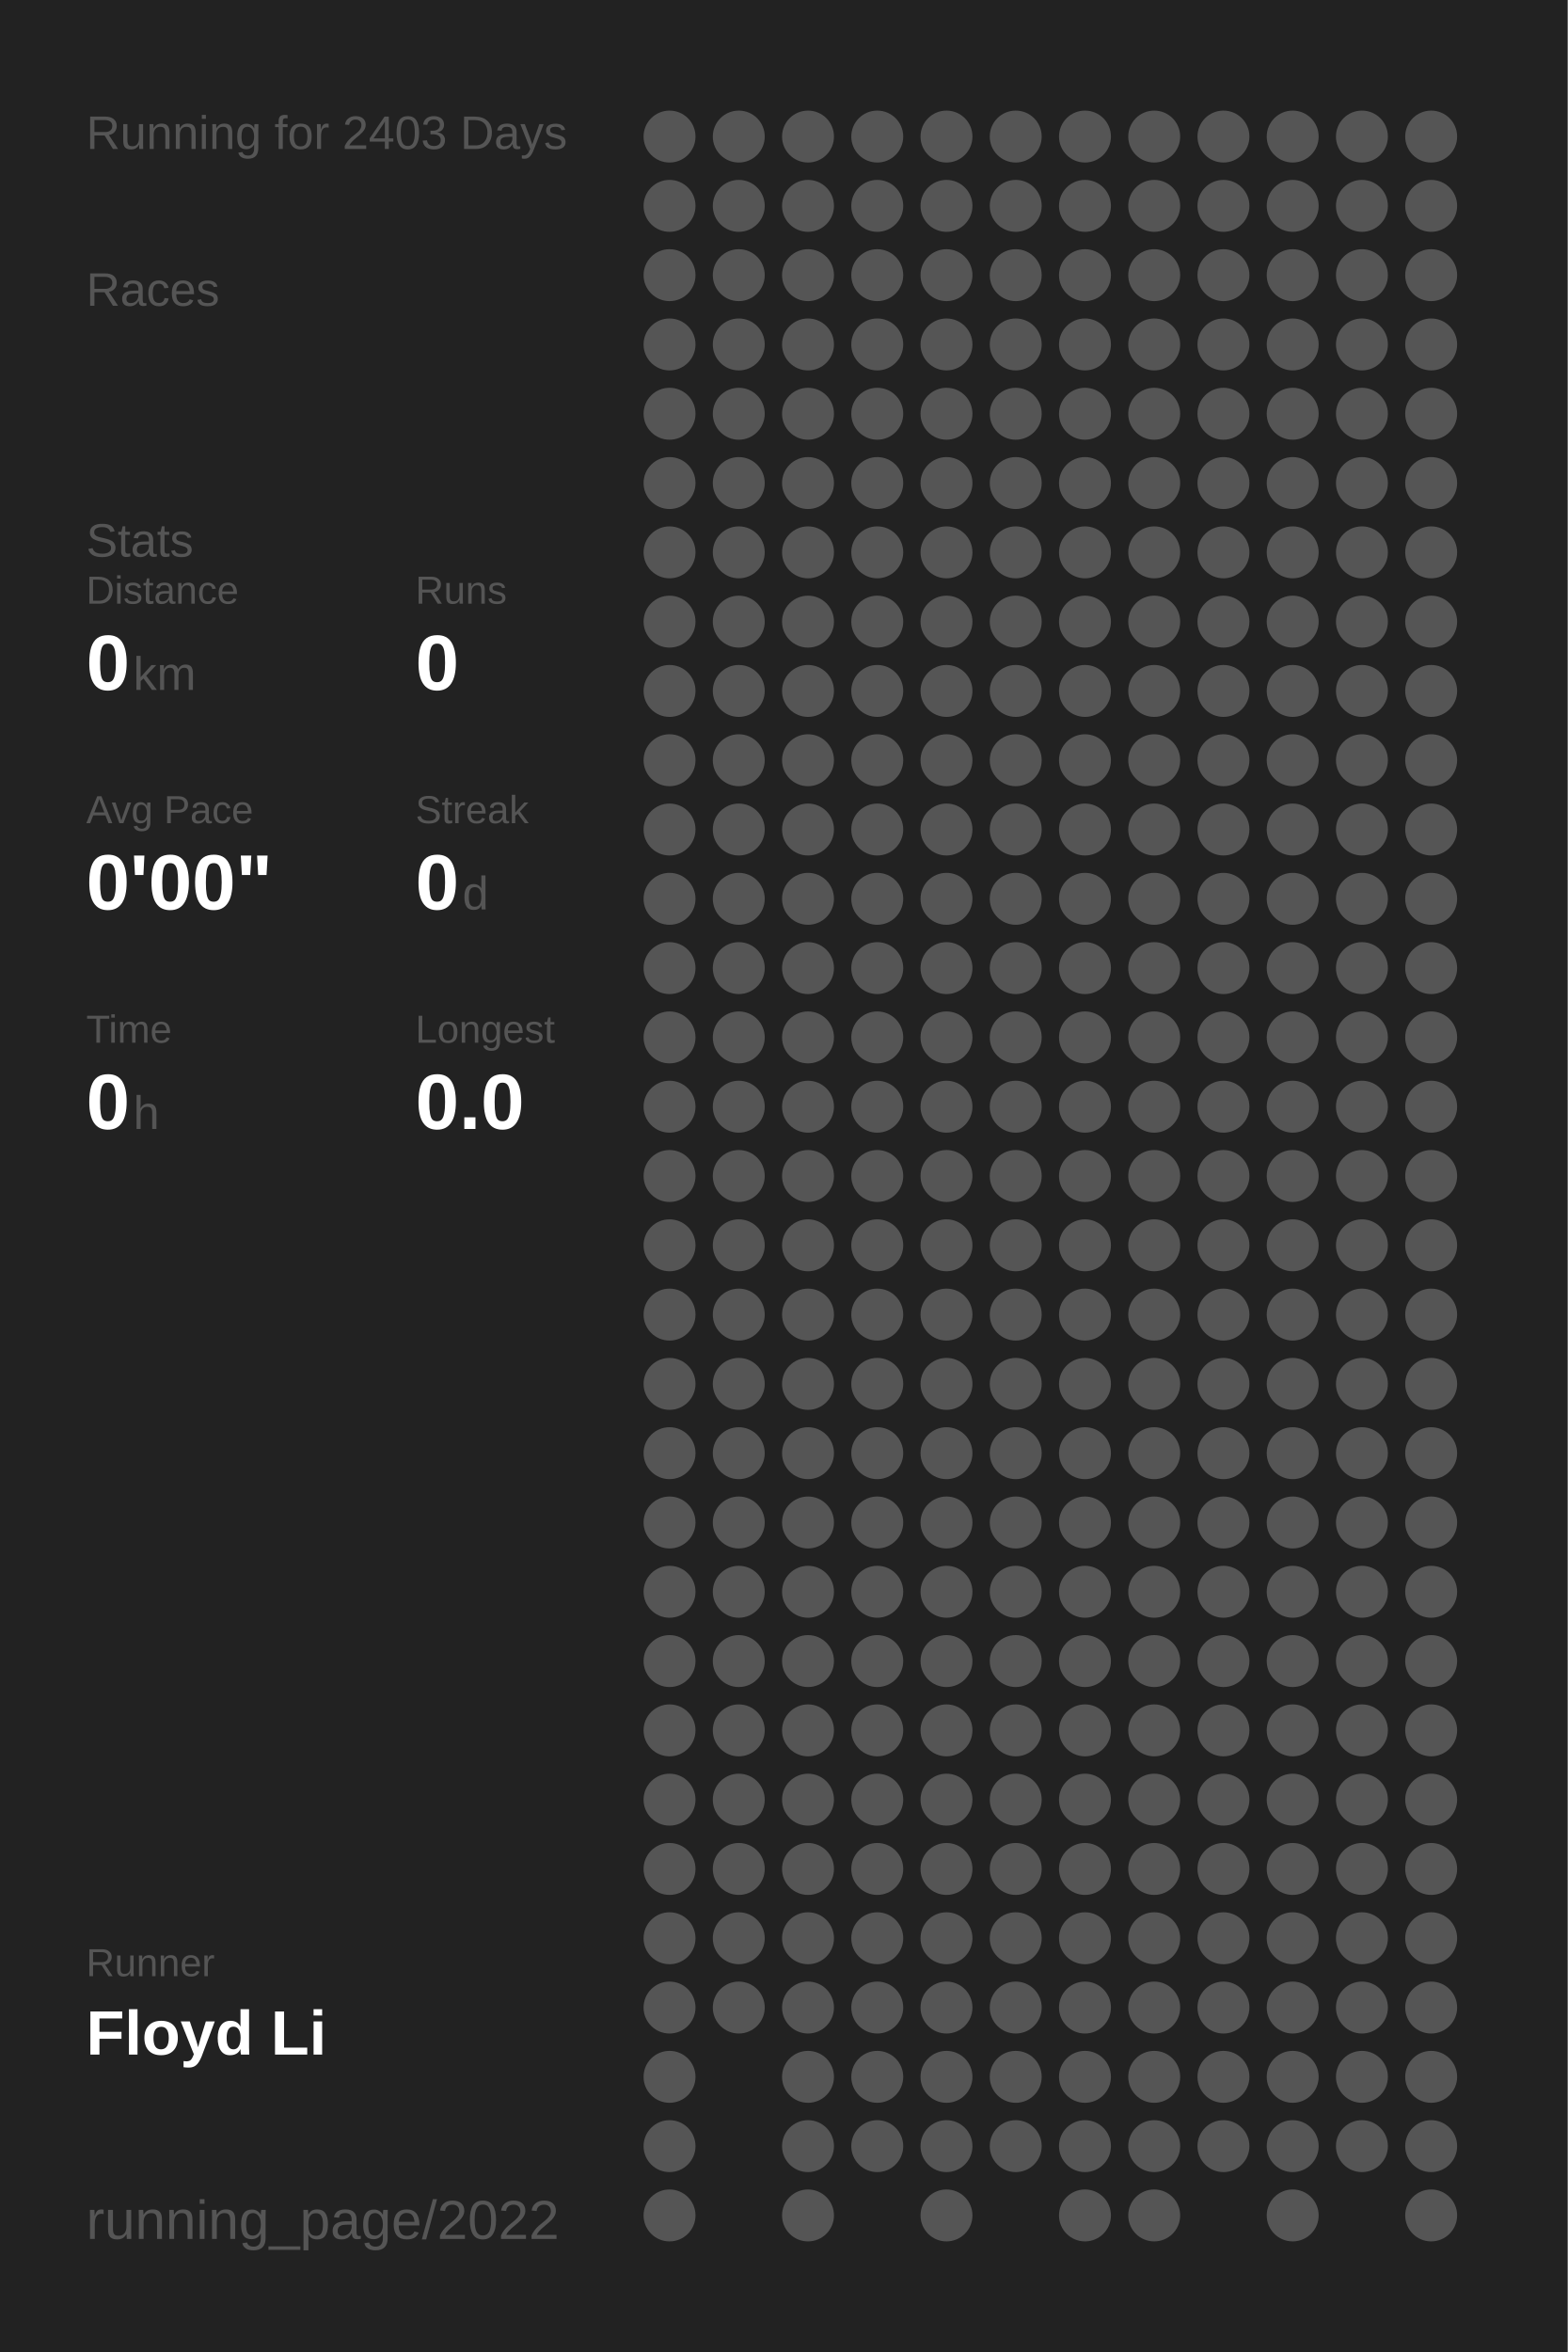
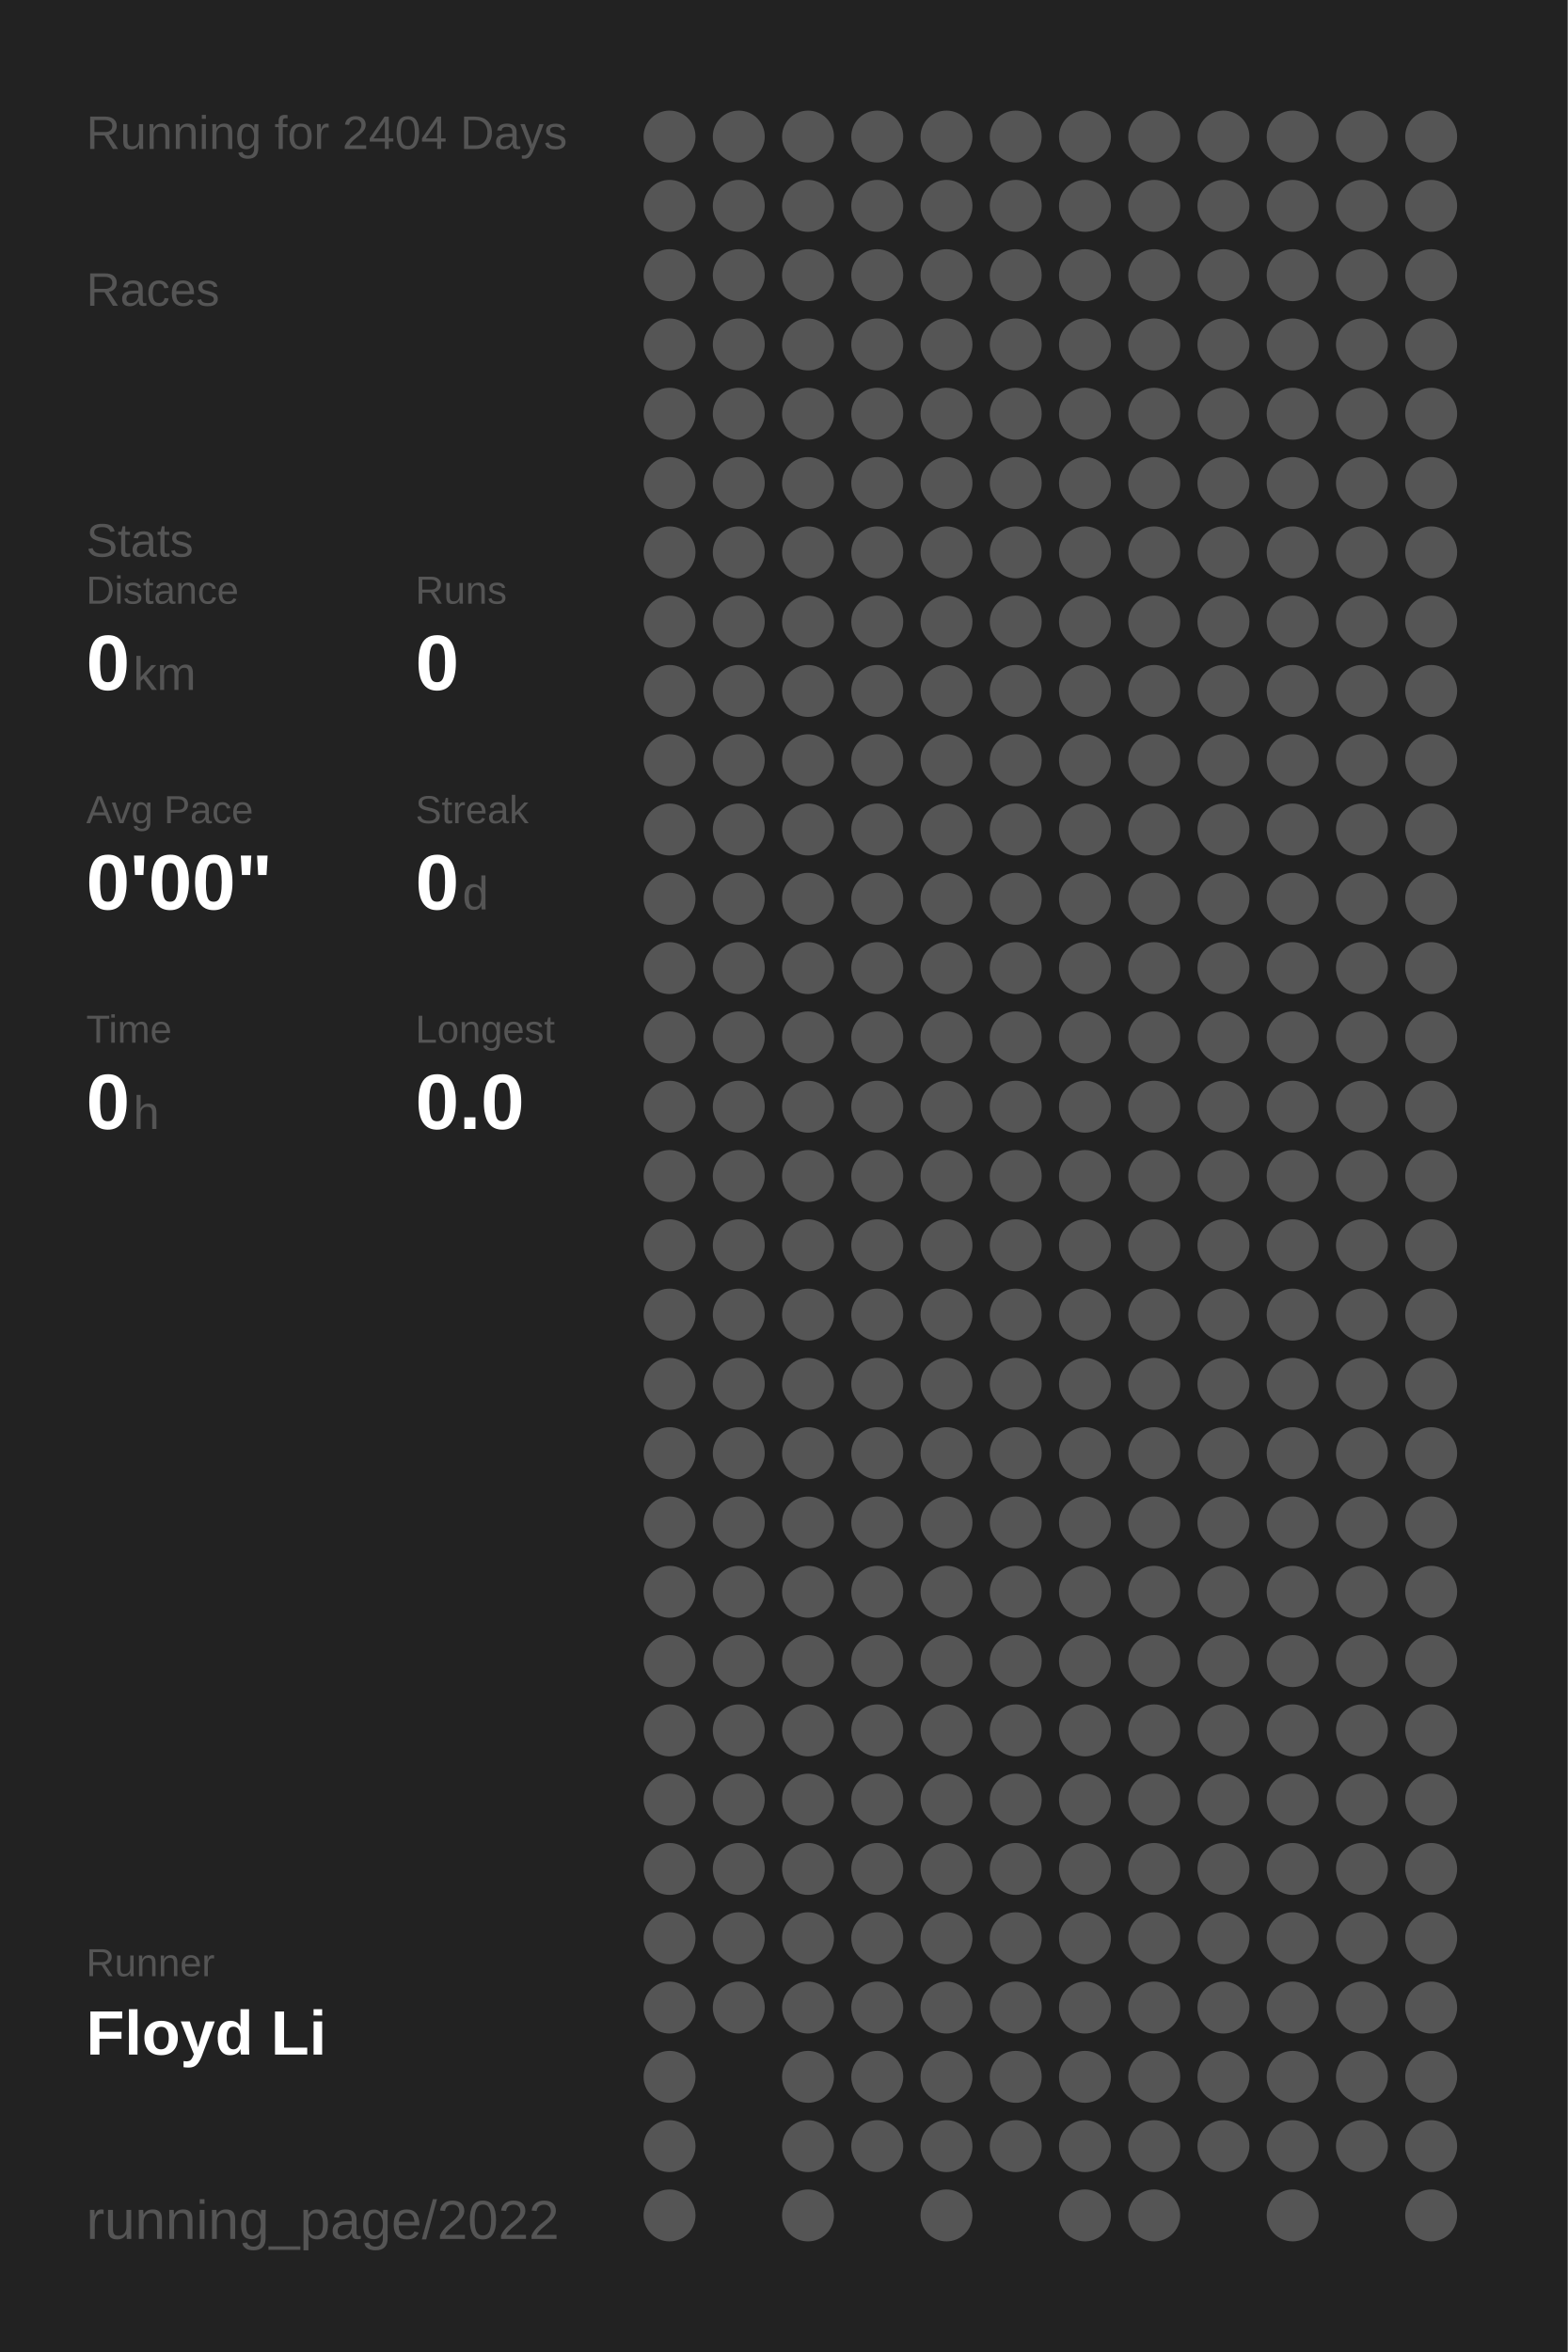
<svg xmlns="http://www.w3.org/2000/svg" baseProfile="full" height="300mm" version="1.1" viewBox="0,0,200,300" width="200mm">
  <defs />
  <rect fill="#222222" height="300" width="200" x="0" y="0" />
-   <text fill="#555555" style="font-size:6px; font-family:Arial;" x="11" y="19">Running for 2403 Days</text>
+   <text fill="#555555" style="font-size:6px; font-family:Arial;" x="11" y="19">Running for 2404 Days</text>
  <text fill="#555555" style="font-size:6px; font-family:Arial;" x="11" y="39">Races</text>
  <text fill="#555555" style="font-size:6px; font-family:Arial;" x="11" y="71">Stats</text>
  <text fill="#555555" style="font-size:5px; font-family:Arial;" x="11" y="77">Distance</text>
  <text fill="#FFFFFF" style="font-size:10px; font-family:Arial; font-weight:bold;" x="11" y="88">0</text>
  <text fill="#555555" style="font-size:6px; font-family:Arial;" x="17" y="88">km</text>
  <text fill="#555555" style="font-size:5px; font-family:Arial;" x="53" y="77">Runs</text>
  <text fill="#FFFFFF" style="font-size:10px; font-family:Arial; font-weight:bold;" x="53" y="88">0</text>
  <text fill="#555555" style="font-size:5px; font-family:Arial;" x="11" y="105">Avg Pace</text>
  <text fill="#FFFFFF" style="font-size:10px; font-family:Arial; font-weight:bold;" x="11" y="116">0'00"</text>
  <text fill="#555555" style="font-size:5px; font-family:Arial;" x="53" y="105">Streak</text>
  <text fill="#FFFFFF" style="font-size:10px; font-family:Arial; font-weight:bold;" x="53" y="116">0</text>
  <text fill="#555555" style="font-size:6px; font-family:Arial;" x="59" y="116">d</text>
  <text fill="#555555" style="font-size:5px; font-family:Arial;" x="11" y="133">Time</text>
  <text fill="#FFFFFF" style="font-size:10px; font-family:Arial; font-weight:bold;" x="11" y="144">0</text>
  <text fill="#555555" style="font-size:6px; font-family:Arial;" x="17" y="144">h</text>
  <text fill="#555555" style="font-size:5px; font-family:Arial;" x="53" y="133">Longest</text>
  <text fill="#FFFFFF" style="font-size:10px; font-family:Arial; font-weight:bold;" x="53" y="144">0.0</text>
  <text fill="#555555" style="font-size:5px; font-family:Arial;" x="11" y="252.065">Runner</text>
  <text fill="#FFFFFF" style="font-size:8px; font-family:Arial; font-weight:bold;" x="11" y="262.065">Floyd Li</text>
  <text fill="#555555" style="font-size:7px; font-family:Arial;" x="11" y="285.581">running_page/2022</text>
  <circle cx="85.417" cy="17.419" fill="#555555" r="3.312" />
  <circle cx="85.417" cy="26.258" fill="#555555" r="3.312" />
  <circle cx="85.417" cy="35.097" fill="#555555" r="3.312" />
  <circle cx="85.417" cy="43.935" fill="#555555" r="3.312" />
  <circle cx="85.417" cy="52.774" fill="#555555" r="3.312" />
  <circle cx="85.417" cy="61.613" fill="#555555" r="3.312" />
  <circle cx="85.417" cy="70.452" fill="#555555" r="3.312" />
  <circle cx="85.417" cy="79.29" fill="#555555" r="3.312" />
  <circle cx="85.417" cy="88.129" fill="#555555" r="3.312" />
  <circle cx="85.417" cy="96.968" fill="#555555" r="3.312" />
  <circle cx="85.417" cy="105.806" fill="#555555" r="3.312" />
  <circle cx="85.417" cy="114.645" fill="#555555" r="3.312" />
  <circle cx="85.417" cy="123.484" fill="#555555" r="3.312" />
  <circle cx="85.417" cy="132.323" fill="#555555" r="3.312" />
  <circle cx="85.417" cy="141.161" fill="#555555" r="3.312" />
  <circle cx="85.417" cy="150" fill="#555555" r="3.312" />
  <circle cx="85.417" cy="158.839" fill="#555555" r="3.312" />
  <circle cx="85.417" cy="167.677" fill="#555555" r="3.312" />
  <circle cx="85.417" cy="176.516" fill="#555555" r="3.312" />
  <circle cx="85.417" cy="185.355" fill="#555555" r="3.312" />
  <circle cx="85.417" cy="194.194" fill="#555555" r="3.312" />
  <circle cx="85.417" cy="203.032" fill="#555555" r="3.312" />
  <circle cx="85.417" cy="211.871" fill="#555555" r="3.312" />
  <circle cx="85.417" cy="220.71" fill="#555555" r="3.312" />
  <circle cx="85.417" cy="229.548" fill="#555555" r="3.312" />
  <circle cx="85.417" cy="238.387" fill="#555555" r="3.312" />
  <circle cx="85.417" cy="247.226" fill="#555555" r="3.312" />
  <circle cx="85.417" cy="256.065" fill="#555555" r="3.312" />
  <circle cx="85.417" cy="264.903" fill="#555555" r="3.312" />
  <circle cx="85.417" cy="273.742" fill="#555555" r="3.312" />
  <circle cx="85.417" cy="282.581" fill="#555555" r="3.312" />
  <circle cx="94.25" cy="17.419" fill="#555555" r="3.312" />
  <circle cx="94.25" cy="26.258" fill="#555555" r="3.312" />
  <circle cx="94.25" cy="35.097" fill="#555555" r="3.312" />
  <circle cx="94.25" cy="43.935" fill="#555555" r="3.312" />
  <circle cx="94.25" cy="52.774" fill="#555555" r="3.312" />
  <circle cx="94.25" cy="61.613" fill="#555555" r="3.312" />
  <circle cx="94.25" cy="70.452" fill="#555555" r="3.312" />
  <circle cx="94.25" cy="79.29" fill="#555555" r="3.312" />
  <circle cx="94.25" cy="88.129" fill="#555555" r="3.312" />
  <circle cx="94.25" cy="96.968" fill="#555555" r="3.312" />
  <circle cx="94.25" cy="105.806" fill="#555555" r="3.312" />
  <circle cx="94.25" cy="114.645" fill="#555555" r="3.312" />
  <circle cx="94.25" cy="123.484" fill="#555555" r="3.312" />
  <circle cx="94.25" cy="132.323" fill="#555555" r="3.312" />
  <circle cx="94.25" cy="141.161" fill="#555555" r="3.312" />
  <circle cx="94.25" cy="150" fill="#555555" r="3.312" />
  <circle cx="94.25" cy="158.839" fill="#555555" r="3.312" />
  <circle cx="94.25" cy="167.677" fill="#555555" r="3.312" />
  <circle cx="94.25" cy="176.516" fill="#555555" r="3.312" />
  <circle cx="94.25" cy="185.355" fill="#555555" r="3.312" />
  <circle cx="94.25" cy="194.194" fill="#555555" r="3.312" />
  <circle cx="94.25" cy="203.032" fill="#555555" r="3.312" />
  <circle cx="94.25" cy="211.871" fill="#555555" r="3.312" />
  <circle cx="94.25" cy="220.71" fill="#555555" r="3.312" />
  <circle cx="94.25" cy="229.548" fill="#555555" r="3.312" />
  <circle cx="94.25" cy="238.387" fill="#555555" r="3.312" />
  <circle cx="94.25" cy="247.226" fill="#555555" r="3.312" />
  <circle cx="94.25" cy="256.065" fill="#555555" r="3.312" />
  <circle cx="103.083" cy="17.419" fill="#555555" r="3.312" />
  <circle cx="103.083" cy="26.258" fill="#555555" r="3.312" />
  <circle cx="103.083" cy="35.097" fill="#555555" r="3.312" />
  <circle cx="103.083" cy="43.935" fill="#555555" r="3.312" />
  <circle cx="103.083" cy="52.774" fill="#555555" r="3.312" />
  <circle cx="103.083" cy="61.613" fill="#555555" r="3.312" />
  <circle cx="103.083" cy="70.452" fill="#555555" r="3.312" />
  <circle cx="103.083" cy="79.29" fill="#555555" r="3.312" />
  <circle cx="103.083" cy="88.129" fill="#555555" r="3.312" />
  <circle cx="103.083" cy="96.968" fill="#555555" r="3.312" />
  <circle cx="103.083" cy="105.806" fill="#555555" r="3.312" />
  <circle cx="103.083" cy="114.645" fill="#555555" r="3.312" />
  <circle cx="103.083" cy="123.484" fill="#555555" r="3.312" />
  <circle cx="103.083" cy="132.323" fill="#555555" r="3.312" />
  <circle cx="103.083" cy="141.161" fill="#555555" r="3.312" />
  <circle cx="103.083" cy="150" fill="#555555" r="3.312" />
  <circle cx="103.083" cy="158.839" fill="#555555" r="3.312" />
  <circle cx="103.083" cy="167.677" fill="#555555" r="3.312" />
  <circle cx="103.083" cy="176.516" fill="#555555" r="3.312" />
  <circle cx="103.083" cy="185.355" fill="#555555" r="3.312" />
  <circle cx="103.083" cy="194.194" fill="#555555" r="3.312" />
  <circle cx="103.083" cy="203.032" fill="#555555" r="3.312" />
  <circle cx="103.083" cy="211.871" fill="#555555" r="3.312" />
  <circle cx="103.083" cy="220.71" fill="#555555" r="3.312" />
  <circle cx="103.083" cy="229.548" fill="#555555" r="3.312" />
  <circle cx="103.083" cy="238.387" fill="#555555" r="3.312" />
  <circle cx="103.083" cy="247.226" fill="#555555" r="3.312" />
  <circle cx="103.083" cy="256.065" fill="#555555" r="3.312" />
  <circle cx="103.083" cy="264.903" fill="#555555" r="3.312" />
  <circle cx="103.083" cy="273.742" fill="#555555" r="3.312" />
  <circle cx="103.083" cy="282.581" fill="#555555" r="3.312" />
  <circle cx="111.917" cy="17.419" fill="#555555" r="3.312" />
  <circle cx="111.917" cy="26.258" fill="#555555" r="3.312" />
  <circle cx="111.917" cy="35.097" fill="#555555" r="3.312" />
  <circle cx="111.917" cy="43.935" fill="#555555" r="3.312" />
  <circle cx="111.917" cy="52.774" fill="#555555" r="3.312" />
  <circle cx="111.917" cy="61.613" fill="#555555" r="3.312" />
  <circle cx="111.917" cy="70.452" fill="#555555" r="3.312" />
  <circle cx="111.917" cy="79.29" fill="#555555" r="3.312" />
  <circle cx="111.917" cy="88.129" fill="#555555" r="3.312" />
  <circle cx="111.917" cy="96.968" fill="#555555" r="3.312" />
  <circle cx="111.917" cy="105.806" fill="#555555" r="3.312" />
  <circle cx="111.917" cy="114.645" fill="#555555" r="3.312" />
  <circle cx="111.917" cy="123.484" fill="#555555" r="3.312" />
  <circle cx="111.917" cy="132.323" fill="#555555" r="3.312" />
  <circle cx="111.917" cy="141.161" fill="#555555" r="3.312" />
  <circle cx="111.917" cy="150" fill="#555555" r="3.312" />
  <circle cx="111.917" cy="158.839" fill="#555555" r="3.312" />
  <circle cx="111.917" cy="167.677" fill="#555555" r="3.312" />
  <circle cx="111.917" cy="176.516" fill="#555555" r="3.312" />
  <circle cx="111.917" cy="185.355" fill="#555555" r="3.312" />
  <circle cx="111.917" cy="194.194" fill="#555555" r="3.312" />
  <circle cx="111.917" cy="203.032" fill="#555555" r="3.312" />
  <circle cx="111.917" cy="211.871" fill="#555555" r="3.312" />
  <circle cx="111.917" cy="220.71" fill="#555555" r="3.312" />
  <circle cx="111.917" cy="229.548" fill="#555555" r="3.312" />
  <circle cx="111.917" cy="238.387" fill="#555555" r="3.312" />
  <circle cx="111.917" cy="247.226" fill="#555555" r="3.312" />
  <circle cx="111.917" cy="256.065" fill="#555555" r="3.312" />
  <circle cx="111.917" cy="264.903" fill="#555555" r="3.312" />
  <circle cx="111.917" cy="273.742" fill="#555555" r="3.312" />
  <circle cx="120.75" cy="17.419" fill="#555555" r="3.312" />
  <circle cx="120.75" cy="26.258" fill="#555555" r="3.312" />
  <circle cx="120.75" cy="35.097" fill="#555555" r="3.312" />
  <circle cx="120.75" cy="43.935" fill="#555555" r="3.312" />
  <circle cx="120.75" cy="52.774" fill="#555555" r="3.312" />
  <circle cx="120.75" cy="61.613" fill="#555555" r="3.312" />
  <circle cx="120.75" cy="70.452" fill="#555555" r="3.312" />
  <circle cx="120.75" cy="79.29" fill="#555555" r="3.312" />
  <circle cx="120.75" cy="88.129" fill="#555555" r="3.312" />
  <circle cx="120.75" cy="96.968" fill="#555555" r="3.312" />
  <circle cx="120.75" cy="105.806" fill="#555555" r="3.312" />
  <circle cx="120.75" cy="114.645" fill="#555555" r="3.312" />
  <circle cx="120.75" cy="123.484" fill="#555555" r="3.312" />
  <circle cx="120.75" cy="132.323" fill="#555555" r="3.312" />
  <circle cx="120.75" cy="141.161" fill="#555555" r="3.312" />
  <circle cx="120.75" cy="150" fill="#555555" r="3.312" />
  <circle cx="120.75" cy="158.839" fill="#555555" r="3.312" />
  <circle cx="120.75" cy="167.677" fill="#555555" r="3.312" />
  <circle cx="120.75" cy="176.516" fill="#555555" r="3.312" />
  <circle cx="120.75" cy="185.355" fill="#555555" r="3.312" />
  <circle cx="120.75" cy="194.194" fill="#555555" r="3.312" />
  <circle cx="120.75" cy="203.032" fill="#555555" r="3.312" />
  <circle cx="120.75" cy="211.871" fill="#555555" r="3.312" />
  <circle cx="120.75" cy="220.71" fill="#555555" r="3.312" />
  <circle cx="120.75" cy="229.548" fill="#555555" r="3.312" />
  <circle cx="120.75" cy="238.387" fill="#555555" r="3.312" />
  <circle cx="120.75" cy="247.226" fill="#555555" r="3.312" />
  <circle cx="120.75" cy="256.065" fill="#555555" r="3.312" />
  <circle cx="120.75" cy="264.903" fill="#555555" r="3.312" />
  <circle cx="120.75" cy="273.742" fill="#555555" r="3.312" />
  <circle cx="120.75" cy="282.581" fill="#555555" r="3.312" />
  <circle cx="129.583" cy="17.419" fill="#555555" r="3.312" />
  <circle cx="129.583" cy="26.258" fill="#555555" r="3.312" />
  <circle cx="129.583" cy="35.097" fill="#555555" r="3.312" />
  <circle cx="129.583" cy="43.935" fill="#555555" r="3.312" />
  <circle cx="129.583" cy="52.774" fill="#555555" r="3.312" />
  <circle cx="129.583" cy="61.613" fill="#555555" r="3.312" />
  <circle cx="129.583" cy="70.452" fill="#555555" r="3.312" />
  <circle cx="129.583" cy="79.29" fill="#555555" r="3.312" />
  <circle cx="129.583" cy="88.129" fill="#555555" r="3.312" />
  <circle cx="129.583" cy="96.968" fill="#555555" r="3.312" />
  <circle cx="129.583" cy="105.806" fill="#555555" r="3.312" />
  <circle cx="129.583" cy="114.645" fill="#555555" r="3.312" />
  <circle cx="129.583" cy="123.484" fill="#555555" r="3.312" />
  <circle cx="129.583" cy="132.323" fill="#555555" r="3.312" />
  <circle cx="129.583" cy="141.161" fill="#555555" r="3.312" />
  <circle cx="129.583" cy="150" fill="#555555" r="3.312" />
  <circle cx="129.583" cy="158.839" fill="#555555" r="3.312" />
  <circle cx="129.583" cy="167.677" fill="#555555" r="3.312" />
  <circle cx="129.583" cy="176.516" fill="#555555" r="3.312" />
  <circle cx="129.583" cy="185.355" fill="#555555" r="3.312" />
  <circle cx="129.583" cy="194.194" fill="#555555" r="3.312" />
  <circle cx="129.583" cy="203.032" fill="#555555" r="3.312" />
  <circle cx="129.583" cy="211.871" fill="#555555" r="3.312" />
  <circle cx="129.583" cy="220.71" fill="#555555" r="3.312" />
  <circle cx="129.583" cy="229.548" fill="#555555" r="3.312" />
  <circle cx="129.583" cy="238.387" fill="#555555" r="3.312" />
  <circle cx="129.583" cy="247.226" fill="#555555" r="3.312" />
  <circle cx="129.583" cy="256.065" fill="#555555" r="3.312" />
  <circle cx="129.583" cy="264.903" fill="#555555" r="3.312" />
  <circle cx="129.583" cy="273.742" fill="#555555" r="3.312" />
  <circle cx="138.417" cy="17.419" fill="#555555" r="3.312" />
  <circle cx="138.417" cy="26.258" fill="#555555" r="3.312" />
  <circle cx="138.417" cy="35.097" fill="#555555" r="3.312" />
  <circle cx="138.417" cy="43.935" fill="#555555" r="3.312" />
  <circle cx="138.417" cy="52.774" fill="#555555" r="3.312" />
  <circle cx="138.417" cy="61.613" fill="#555555" r="3.312" />
  <circle cx="138.417" cy="70.452" fill="#555555" r="3.312" />
  <circle cx="138.417" cy="79.29" fill="#555555" r="3.312" />
  <circle cx="138.417" cy="88.129" fill="#555555" r="3.312" />
  <circle cx="138.417" cy="96.968" fill="#555555" r="3.312" />
  <circle cx="138.417" cy="105.806" fill="#555555" r="3.312" />
  <circle cx="138.417" cy="114.645" fill="#555555" r="3.312" />
  <circle cx="138.417" cy="123.484" fill="#555555" r="3.312" />
  <circle cx="138.417" cy="132.323" fill="#555555" r="3.312" />
  <circle cx="138.417" cy="141.161" fill="#555555" r="3.312" />
  <circle cx="138.417" cy="150" fill="#555555" r="3.312" />
  <circle cx="138.417" cy="158.839" fill="#555555" r="3.312" />
  <circle cx="138.417" cy="167.677" fill="#555555" r="3.312" />
  <circle cx="138.417" cy="176.516" fill="#555555" r="3.312" />
  <circle cx="138.417" cy="185.355" fill="#555555" r="3.312" />
  <circle cx="138.417" cy="194.194" fill="#555555" r="3.312" />
  <circle cx="138.417" cy="203.032" fill="#555555" r="3.312" />
  <circle cx="138.417" cy="211.871" fill="#555555" r="3.312" />
  <circle cx="138.417" cy="220.71" fill="#555555" r="3.312" />
  <circle cx="138.417" cy="229.548" fill="#555555" r="3.312" />
  <circle cx="138.417" cy="238.387" fill="#555555" r="3.312" />
  <circle cx="138.417" cy="247.226" fill="#555555" r="3.312" />
  <circle cx="138.417" cy="256.065" fill="#555555" r="3.312" />
  <circle cx="138.417" cy="264.903" fill="#555555" r="3.312" />
  <circle cx="138.417" cy="273.742" fill="#555555" r="3.312" />
  <circle cx="138.417" cy="282.581" fill="#555555" r="3.312" />
  <circle cx="147.25" cy="17.419" fill="#555555" r="3.312" />
  <circle cx="147.25" cy="26.258" fill="#555555" r="3.312" />
  <circle cx="147.25" cy="35.097" fill="#555555" r="3.312" />
  <circle cx="147.25" cy="43.935" fill="#555555" r="3.312" />
  <circle cx="147.25" cy="52.774" fill="#555555" r="3.312" />
  <circle cx="147.25" cy="61.613" fill="#555555" r="3.312" />
  <circle cx="147.25" cy="70.452" fill="#555555" r="3.312" />
  <circle cx="147.25" cy="79.29" fill="#555555" r="3.312" />
  <circle cx="147.25" cy="88.129" fill="#555555" r="3.312" />
  <circle cx="147.25" cy="96.968" fill="#555555" r="3.312" />
  <circle cx="147.25" cy="105.806" fill="#555555" r="3.312" />
  <circle cx="147.25" cy="114.645" fill="#555555" r="3.312" />
  <circle cx="147.25" cy="123.484" fill="#555555" r="3.312" />
  <circle cx="147.25" cy="132.323" fill="#555555" r="3.312" />
  <circle cx="147.25" cy="141.161" fill="#555555" r="3.312" />
  <circle cx="147.25" cy="150" fill="#555555" r="3.312" />
  <circle cx="147.25" cy="158.839" fill="#555555" r="3.312" />
  <circle cx="147.25" cy="167.677" fill="#555555" r="3.312" />
  <circle cx="147.25" cy="176.516" fill="#555555" r="3.312" />
  <circle cx="147.25" cy="185.355" fill="#555555" r="3.312" />
  <circle cx="147.25" cy="194.194" fill="#555555" r="3.312" />
  <circle cx="147.25" cy="203.032" fill="#555555" r="3.312" />
  <circle cx="147.25" cy="211.871" fill="#555555" r="3.312" />
  <circle cx="147.25" cy="220.71" fill="#555555" r="3.312" />
  <circle cx="147.25" cy="229.548" fill="#555555" r="3.312" />
  <circle cx="147.25" cy="238.387" fill="#555555" r="3.312" />
  <circle cx="147.25" cy="247.226" fill="#555555" r="3.312" />
  <circle cx="147.25" cy="256.065" fill="#555555" r="3.312" />
  <circle cx="147.25" cy="264.903" fill="#555555" r="3.312" />
  <circle cx="147.25" cy="273.742" fill="#555555" r="3.312" />
  <circle cx="147.25" cy="282.581" fill="#555555" r="3.312" />
  <circle cx="156.083" cy="17.419" fill="#555555" r="3.312" />
  <circle cx="156.083" cy="26.258" fill="#555555" r="3.312" />
  <circle cx="156.083" cy="35.097" fill="#555555" r="3.312" />
  <circle cx="156.083" cy="43.935" fill="#555555" r="3.312" />
  <circle cx="156.083" cy="52.774" fill="#555555" r="3.312" />
  <circle cx="156.083" cy="61.613" fill="#555555" r="3.312" />
  <circle cx="156.083" cy="70.452" fill="#555555" r="3.312" />
  <circle cx="156.083" cy="79.29" fill="#555555" r="3.312" />
  <circle cx="156.083" cy="88.129" fill="#555555" r="3.312" />
  <circle cx="156.083" cy="96.968" fill="#555555" r="3.312" />
  <circle cx="156.083" cy="105.806" fill="#555555" r="3.312" />
  <circle cx="156.083" cy="114.645" fill="#555555" r="3.312" />
  <circle cx="156.083" cy="123.484" fill="#555555" r="3.312" />
  <circle cx="156.083" cy="132.323" fill="#555555" r="3.312" />
  <circle cx="156.083" cy="141.161" fill="#555555" r="3.312" />
  <circle cx="156.083" cy="150" fill="#555555" r="3.312" />
  <circle cx="156.083" cy="158.839" fill="#555555" r="3.312" />
  <circle cx="156.083" cy="167.677" fill="#555555" r="3.312" />
  <circle cx="156.083" cy="176.516" fill="#555555" r="3.312" />
  <circle cx="156.083" cy="185.355" fill="#555555" r="3.312" />
  <circle cx="156.083" cy="194.194" fill="#555555" r="3.312" />
  <circle cx="156.083" cy="203.032" fill="#555555" r="3.312" />
  <circle cx="156.083" cy="211.871" fill="#555555" r="3.312" />
  <circle cx="156.083" cy="220.71" fill="#555555" r="3.312" />
  <circle cx="156.083" cy="229.548" fill="#555555" r="3.312" />
  <circle cx="156.083" cy="238.387" fill="#555555" r="3.312" />
  <circle cx="156.083" cy="247.226" fill="#555555" r="3.312" />
  <circle cx="156.083" cy="256.065" fill="#555555" r="3.312" />
  <circle cx="156.083" cy="264.903" fill="#555555" r="3.312" />
  <circle cx="156.083" cy="273.742" fill="#555555" r="3.312" />
  <circle cx="164.917" cy="17.419" fill="#555555" r="3.312" />
  <circle cx="164.917" cy="26.258" fill="#555555" r="3.312" />
  <circle cx="164.917" cy="35.097" fill="#555555" r="3.312" />
  <circle cx="164.917" cy="43.935" fill="#555555" r="3.312" />
  <circle cx="164.917" cy="52.774" fill="#555555" r="3.312" />
  <circle cx="164.917" cy="61.613" fill="#555555" r="3.312" />
  <circle cx="164.917" cy="70.452" fill="#555555" r="3.312" />
  <circle cx="164.917" cy="79.29" fill="#555555" r="3.312" />
  <circle cx="164.917" cy="88.129" fill="#555555" r="3.312" />
  <circle cx="164.917" cy="96.968" fill="#555555" r="3.312" />
  <circle cx="164.917" cy="105.806" fill="#555555" r="3.312" />
  <circle cx="164.917" cy="114.645" fill="#555555" r="3.312" />
  <circle cx="164.917" cy="123.484" fill="#555555" r="3.312" />
  <circle cx="164.917" cy="132.323" fill="#555555" r="3.312" />
  <circle cx="164.917" cy="141.161" fill="#555555" r="3.312" />
  <circle cx="164.917" cy="150" fill="#555555" r="3.312" />
  <circle cx="164.917" cy="158.839" fill="#555555" r="3.312" />
  <circle cx="164.917" cy="167.677" fill="#555555" r="3.312" />
  <circle cx="164.917" cy="176.516" fill="#555555" r="3.312" />
  <circle cx="164.917" cy="185.355" fill="#555555" r="3.312" />
  <circle cx="164.917" cy="194.194" fill="#555555" r="3.312" />
  <circle cx="164.917" cy="203.032" fill="#555555" r="3.312" />
  <circle cx="164.917" cy="211.871" fill="#555555" r="3.312" />
  <circle cx="164.917" cy="220.71" fill="#555555" r="3.312" />
  <circle cx="164.917" cy="229.548" fill="#555555" r="3.312" />
  <circle cx="164.917" cy="238.387" fill="#555555" r="3.312" />
  <circle cx="164.917" cy="247.226" fill="#555555" r="3.312" />
  <circle cx="164.917" cy="256.065" fill="#555555" r="3.312" />
  <circle cx="164.917" cy="264.903" fill="#555555" r="3.312" />
  <circle cx="164.917" cy="273.742" fill="#555555" r="3.312" />
  <circle cx="164.917" cy="282.581" fill="#555555" r="3.312" />
  <circle cx="173.75" cy="17.419" fill="#555555" r="3.312" />
  <circle cx="173.75" cy="26.258" fill="#555555" r="3.312" />
  <circle cx="173.75" cy="35.097" fill="#555555" r="3.312" />
  <circle cx="173.75" cy="43.935" fill="#555555" r="3.312" />
  <circle cx="173.75" cy="52.774" fill="#555555" r="3.312" />
  <circle cx="173.75" cy="61.613" fill="#555555" r="3.312" />
  <circle cx="173.75" cy="70.452" fill="#555555" r="3.312" />
  <circle cx="173.75" cy="79.29" fill="#555555" r="3.312" />
  <circle cx="173.75" cy="88.129" fill="#555555" r="3.312" />
  <circle cx="173.75" cy="96.968" fill="#555555" r="3.312" />
  <circle cx="173.75" cy="105.806" fill="#555555" r="3.312" />
  <circle cx="173.75" cy="114.645" fill="#555555" r="3.312" />
  <circle cx="173.75" cy="123.484" fill="#555555" r="3.312" />
  <circle cx="173.75" cy="132.323" fill="#555555" r="3.312" />
  <circle cx="173.75" cy="141.161" fill="#555555" r="3.312" />
  <circle cx="173.75" cy="150" fill="#555555" r="3.312" />
  <circle cx="173.75" cy="158.839" fill="#555555" r="3.312" />
  <circle cx="173.75" cy="167.677" fill="#555555" r="3.312" />
  <circle cx="173.75" cy="176.516" fill="#555555" r="3.312" />
  <circle cx="173.75" cy="185.355" fill="#555555" r="3.312" />
  <circle cx="173.75" cy="194.194" fill="#555555" r="3.312" />
  <circle cx="173.75" cy="203.032" fill="#555555" r="3.312" />
  <circle cx="173.75" cy="211.871" fill="#555555" r="3.312" />
  <circle cx="173.75" cy="220.71" fill="#555555" r="3.312" />
  <circle cx="173.75" cy="229.548" fill="#555555" r="3.312" />
  <circle cx="173.75" cy="238.387" fill="#555555" r="3.312" />
  <circle cx="173.75" cy="247.226" fill="#555555" r="3.312" />
  <circle cx="173.75" cy="256.065" fill="#555555" r="3.312" />
  <circle cx="173.75" cy="264.903" fill="#555555" r="3.312" />
  <circle cx="173.75" cy="273.742" fill="#555555" r="3.312" />
  <circle cx="182.583" cy="17.419" fill="#555555" r="3.312" />
  <circle cx="182.583" cy="26.258" fill="#555555" r="3.312" />
  <circle cx="182.583" cy="35.097" fill="#555555" r="3.312" />
  <circle cx="182.583" cy="43.935" fill="#555555" r="3.312" />
  <circle cx="182.583" cy="52.774" fill="#555555" r="3.312" />
  <circle cx="182.583" cy="61.613" fill="#555555" r="3.312" />
  <circle cx="182.583" cy="70.452" fill="#555555" r="3.312" />
  <circle cx="182.583" cy="79.29" fill="#555555" r="3.312" />
  <circle cx="182.583" cy="88.129" fill="#555555" r="3.312" />
  <circle cx="182.583" cy="96.968" fill="#555555" r="3.312" />
  <circle cx="182.583" cy="105.806" fill="#555555" r="3.312" />
  <circle cx="182.583" cy="114.645" fill="#555555" r="3.312" />
  <circle cx="182.583" cy="123.484" fill="#555555" r="3.312" />
  <circle cx="182.583" cy="132.323" fill="#555555" r="3.312" />
  <circle cx="182.583" cy="141.161" fill="#555555" r="3.312" />
  <circle cx="182.583" cy="150" fill="#555555" r="3.312" />
  <circle cx="182.583" cy="158.839" fill="#555555" r="3.312" />
  <circle cx="182.583" cy="167.677" fill="#555555" r="3.312" />
  <circle cx="182.583" cy="176.516" fill="#555555" r="3.312" />
  <circle cx="182.583" cy="185.355" fill="#555555" r="3.312" />
  <circle cx="182.583" cy="194.194" fill="#555555" r="3.312" />
  <circle cx="182.583" cy="203.032" fill="#555555" r="3.312" />
  <circle cx="182.583" cy="211.871" fill="#555555" r="3.312" />
  <circle cx="182.583" cy="220.71" fill="#555555" r="3.312" />
  <circle cx="182.583" cy="229.548" fill="#555555" r="3.312" />
  <circle cx="182.583" cy="238.387" fill="#555555" r="3.312" />
  <circle cx="182.583" cy="247.226" fill="#555555" r="3.312" />
  <circle cx="182.583" cy="256.065" fill="#555555" r="3.312" />
  <circle cx="182.583" cy="264.903" fill="#555555" r="3.312" />
  <circle cx="182.583" cy="273.742" fill="#555555" r="3.312" />
  <circle cx="182.583" cy="282.581" fill="#555555" r="3.312" />
</svg>
